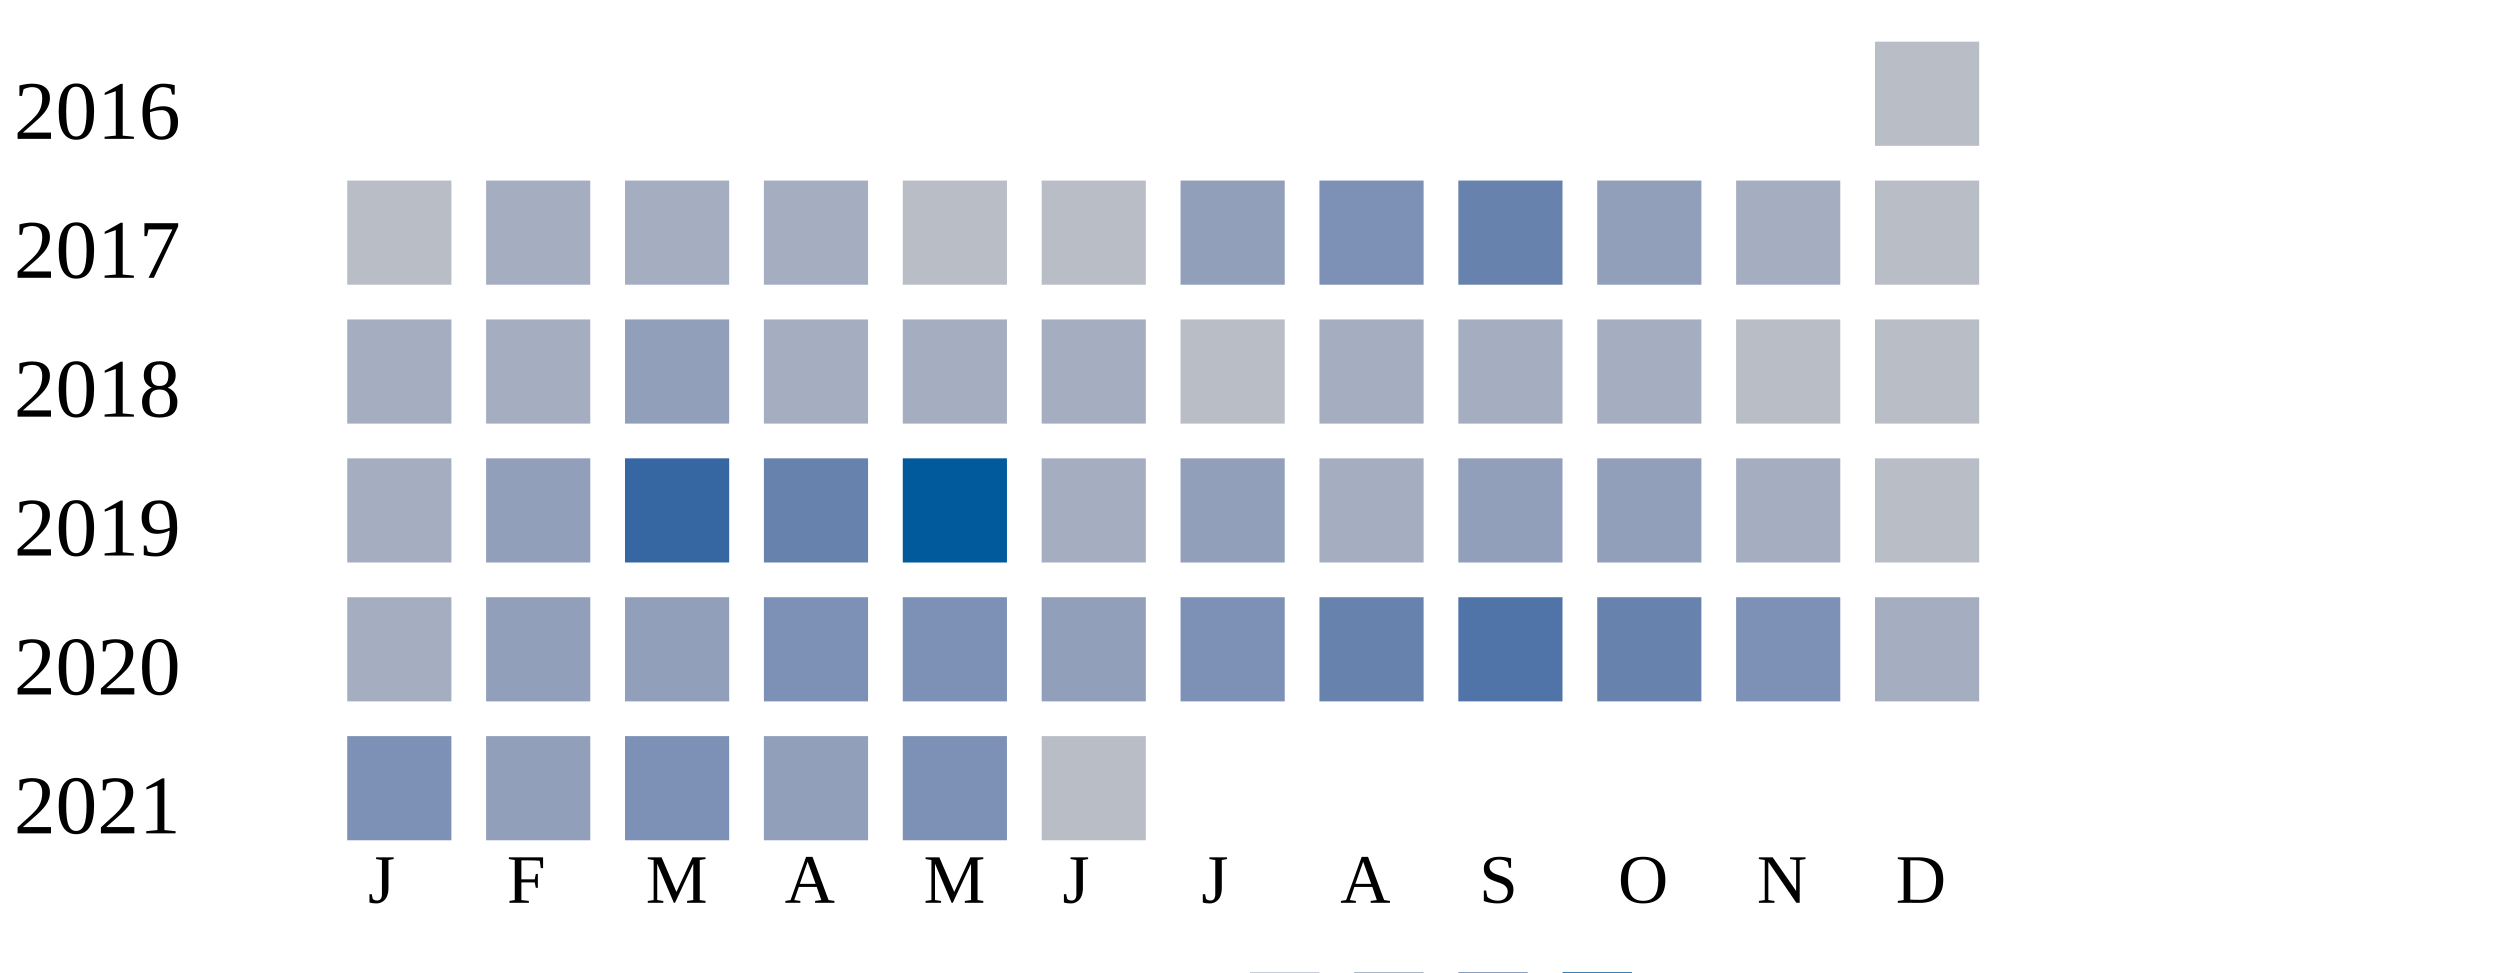
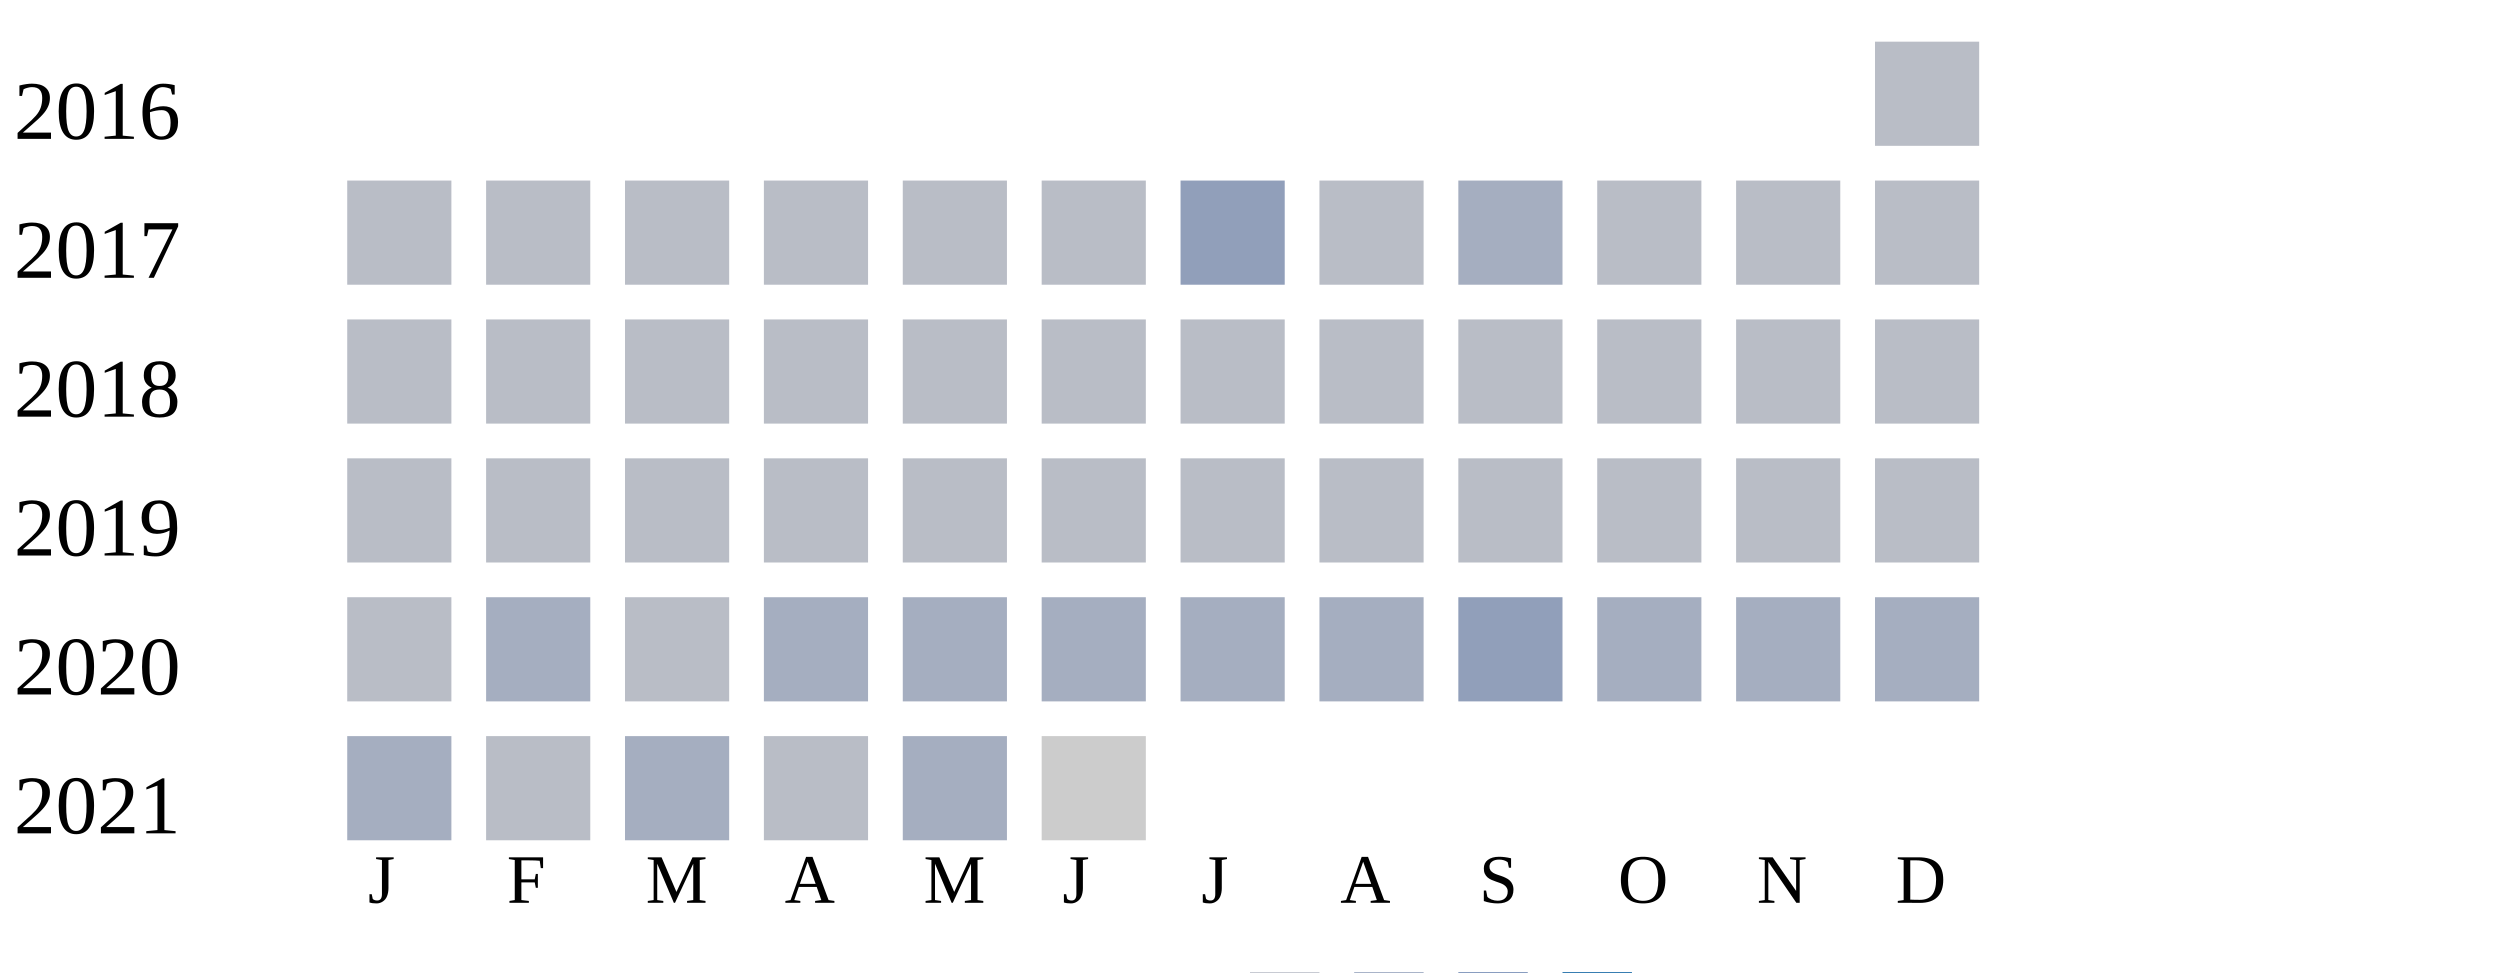
<svg xmlns="http://www.w3.org/2000/svg" width="360" height="140">
  <g transform="translate(0 0)">
    <text x="2" y="20">2016</text>
    <rect x="270" y="6" width="15" height="15" fill="#b9bdc6" />
  </g>
  <g transform="translate(0 20)">
    <text x="2" y="20">2017</text>
    <rect x="50" y="6" width="15" height="15" fill="#b9bdc6" />
-     <rect x="70" y="6" width="15" height="15" fill="#a5aec0" />
-     <rect x="90" y="6" width="15" height="15" fill="#a5aec0" />
-     <rect x="110" y="6" width="15" height="15" fill="#a5aec0" />
+     <rect x="70" y="6" width="15" height="15" fill="#b9bdc6" />
+     <rect x="90" y="6" width="15" height="15" fill="#b9bdc6" />
+     <rect x="110" y="6" width="15" height="15" fill="#b9bdc6" />
    <rect x="130" y="6" width="15" height="15" fill="#b9bdc6" />
    <rect x="150" y="6" width="15" height="15" fill="#b9bdc6" />
    <rect x="170" y="6" width="15" height="15" fill="#919fba" />
-     <rect x="190" y="6" width="15" height="15" fill="#7d90b5" />
-     <rect x="210" y="6" width="15" height="15" fill="#6882ae" />
-     <rect x="230" y="6" width="15" height="15" fill="#919fba" />
-     <rect x="250" y="6" width="15" height="15" fill="#a5aec0" />
+     <rect x="190" y="6" width="15" height="15" fill="#b9bdc6" />
+     <rect x="210" y="6" width="15" height="15" fill="#a5aec0" />
+     <rect x="230" y="6" width="15" height="15" fill="#b9bdc6" />
+     <rect x="250" y="6" width="15" height="15" fill="#b9bdc6" />
    <rect x="270" y="6" width="15" height="15" fill="#b9bdc6" />
  </g>
  <g transform="translate(0 40)">
    <text x="2" y="20">2018</text>
-     <rect x="50" y="6" width="15" height="15" fill="#a5aec0" />
-     <rect x="70" y="6" width="15" height="15" fill="#a5aec0" />
-     <rect x="90" y="6" width="15" height="15" fill="#919fba" />
-     <rect x="110" y="6" width="15" height="15" fill="#a5aec0" />
-     <rect x="130" y="6" width="15" height="15" fill="#a5aec0" />
-     <rect x="150" y="6" width="15" height="15" fill="#a5aec0" />
+     <rect x="50" y="6" width="15" height="15" fill="#b9bdc6" />
+     <rect x="70" y="6" width="15" height="15" fill="#b9bdc6" />
+     <rect x="90" y="6" width="15" height="15" fill="#b9bdc6" />
+     <rect x="110" y="6" width="15" height="15" fill="#b9bdc6" />
+     <rect x="130" y="6" width="15" height="15" fill="#b9bdc6" />
+     <rect x="150" y="6" width="15" height="15" fill="#b9bdc6" />
    <rect x="170" y="6" width="15" height="15" fill="#b9bdc6" />
-     <rect x="190" y="6" width="15" height="15" fill="#a5aec0" />
-     <rect x="210" y="6" width="15" height="15" fill="#a5aec0" />
-     <rect x="230" y="6" width="15" height="15" fill="#a5aec0" />
+     <rect x="190" y="6" width="15" height="15" fill="#b9bdc6" />
+     <rect x="210" y="6" width="15" height="15" fill="#b9bdc6" />
+     <rect x="230" y="6" width="15" height="15" fill="#b9bdc6" />
    <rect x="250" y="6" width="15" height="15" fill="#b9bdc6" />
    <rect x="270" y="6" width="15" height="15" fill="#b9bdc6" />
  </g>
  <g transform="translate(0 60)">
    <text x="2" y="20">2019</text>
-     <rect x="50" y="6" width="15" height="15" fill="#a5aec0" />
-     <rect x="70" y="6" width="15" height="15" fill="#919fba" />
-     <rect x="90" y="6" width="15" height="15" fill="#3667a2" />
-     <rect x="110" y="6" width="15" height="15" fill="#6882ae" />
-     <rect x="130" y="6" width="15" height="15" fill="#005a9c" />
-     <rect x="150" y="6" width="15" height="15" fill="#a5aec0" />
-     <rect x="170" y="6" width="15" height="15" fill="#919fba" />
-     <rect x="190" y="6" width="15" height="15" fill="#a5aec0" />
-     <rect x="210" y="6" width="15" height="15" fill="#919fba" />
-     <rect x="230" y="6" width="15" height="15" fill="#919fba" />
-     <rect x="250" y="6" width="15" height="15" fill="#a5aec0" />
+     <rect x="50" y="6" width="15" height="15" fill="#b9bdc6" />
+     <rect x="70" y="6" width="15" height="15" fill="#b9bdc6" />
+     <rect x="90" y="6" width="15" height="15" fill="#b9bdc6" />
+     <rect x="110" y="6" width="15" height="15" fill="#b9bdc6" />
+     <rect x="130" y="6" width="15" height="15" fill="#b9bdc6" />
+     <rect x="150" y="6" width="15" height="15" fill="#b9bdc6" />
+     <rect x="170" y="6" width="15" height="15" fill="#b9bdc6" />
+     <rect x="190" y="6" width="15" height="15" fill="#b9bdc6" />
+     <rect x="210" y="6" width="15" height="15" fill="#b9bdc6" />
+     <rect x="230" y="6" width="15" height="15" fill="#b9bdc6" />
+     <rect x="250" y="6" width="15" height="15" fill="#b9bdc6" />
    <rect x="270" y="6" width="15" height="15" fill="#b9bdc6" />
  </g>
  <g transform="translate(0 80)">
    <text x="2" y="20">2020</text>
-     <rect x="50" y="6" width="15" height="15" fill="#a5aec0" />
-     <rect x="70" y="6" width="15" height="15" fill="#919fba" />
-     <rect x="90" y="6" width="15" height="15" fill="#919fba" />
-     <rect x="110" y="6" width="15" height="15" fill="#7d90b5" />
-     <rect x="130" y="6" width="15" height="15" fill="#7d90b5" />
-     <rect x="150" y="6" width="15" height="15" fill="#919fba" />
-     <rect x="170" y="6" width="15" height="15" fill="#7d90b5" />
-     <rect x="190" y="6" width="15" height="15" fill="#6882ae" />
-     <rect x="210" y="6" width="15" height="15" fill="#5174a8" />
-     <rect x="230" y="6" width="15" height="15" fill="#6882ae" />
-     <rect x="250" y="6" width="15" height="15" fill="#7d90b5" />
+     <rect x="50" y="6" width="15" height="15" fill="#b9bdc6" />
+     <rect x="70" y="6" width="15" height="15" fill="#a5aec0" />
+     <rect x="90" y="6" width="15" height="15" fill="#b9bdc6" />
+     <rect x="110" y="6" width="15" height="15" fill="#a5aec0" />
+     <rect x="130" y="6" width="15" height="15" fill="#a5aec0" />
+     <rect x="150" y="6" width="15" height="15" fill="#a5aec0" />
+     <rect x="170" y="6" width="15" height="15" fill="#a5aec0" />
+     <rect x="190" y="6" width="15" height="15" fill="#a5aec0" />
+     <rect x="210" y="6" width="15" height="15" fill="#919fba" />
+     <rect x="230" y="6" width="15" height="15" fill="#a5aec0" />
+     <rect x="250" y="6" width="15" height="15" fill="#a5aec0" />
    <rect x="270" y="6" width="15" height="15" fill="#a5aec0" />
  </g>
  <g transform="translate(0 100)">
    <text x="2" y="20">2021</text>
-     <rect x="50" y="6" width="15" height="15" fill="#7d90b5" />
-     <rect x="70" y="6" width="15" height="15" fill="#919fba" />
-     <rect x="90" y="6" width="15" height="15" fill="#7d90b5" />
-     <rect x="110" y="6" width="15" height="15" fill="#919fba" />
-     <rect x="130" y="6" width="15" height="15" fill="#7d90b5" />
-     <rect x="150" y="6" width="15" height="15" fill="#b9bdc6" />
+     <rect x="50" y="6" width="15" height="15" fill="#a5aec0" />
+     <rect x="70" y="6" width="15" height="15" fill="#b9bdc6" />
+     <rect x="90" y="6" width="15" height="15" fill="#a5aec0" />
+     <rect x="110" y="6" width="15" height="15" fill="#b9bdc6" />
+     <rect x="130" y="6" width="15" height="15" fill="#a5aec0" />
+     <rect x="150" y="6" width="15" height="15" fill="#cccccc" />
  </g>
  <text style="font-size: 10px; text-align: center" x="53" y="130">J</text>
  <text style="font-size: 10px; text-align: center" x="73" y="130">F</text>
  <text style="font-size: 10px; text-align: center" x="93" y="130">M</text>
  <text style="font-size: 10px; text-align: center" x="113" y="130">A</text>
  <text style="font-size: 10px; text-align: center" x="133" y="130">M</text>
  <text style="font-size: 10px; text-align: center" x="153" y="130">J</text>
  <text style="font-size: 10px; text-align: center" x="173" y="130">J</text>
  <text style="font-size: 10px; text-align: center" x="193" y="130">A</text>
  <text style="font-size: 10px; text-align: center" x="213" y="130">S</text>
  <text style="font-size: 10px; text-align: center" x="233" y="130">O</text>
  <text style="font-size: 10px; text-align: center" x="253" y="130">N</text>
  <text style="font-size: 10px; text-align: center" x="273" y="130">D</text>
  <text style="font-size: 10px;" x="155" y="149">Less</text>
  <rect fill="#b9bdc6" width="10" height="10" x="180" y="140" />
  <rect fill="#919fba" width="10" height="10" x="195" y="140" />
  <rect fill="#6882ae" width="10" height="10" x="210" y="140" />
  <rect fill="#005a9c" width="10" height="10" x="225" y="140" />
  <text x="240" y="149" style="font-size: 10px;">More</text>
</svg>
